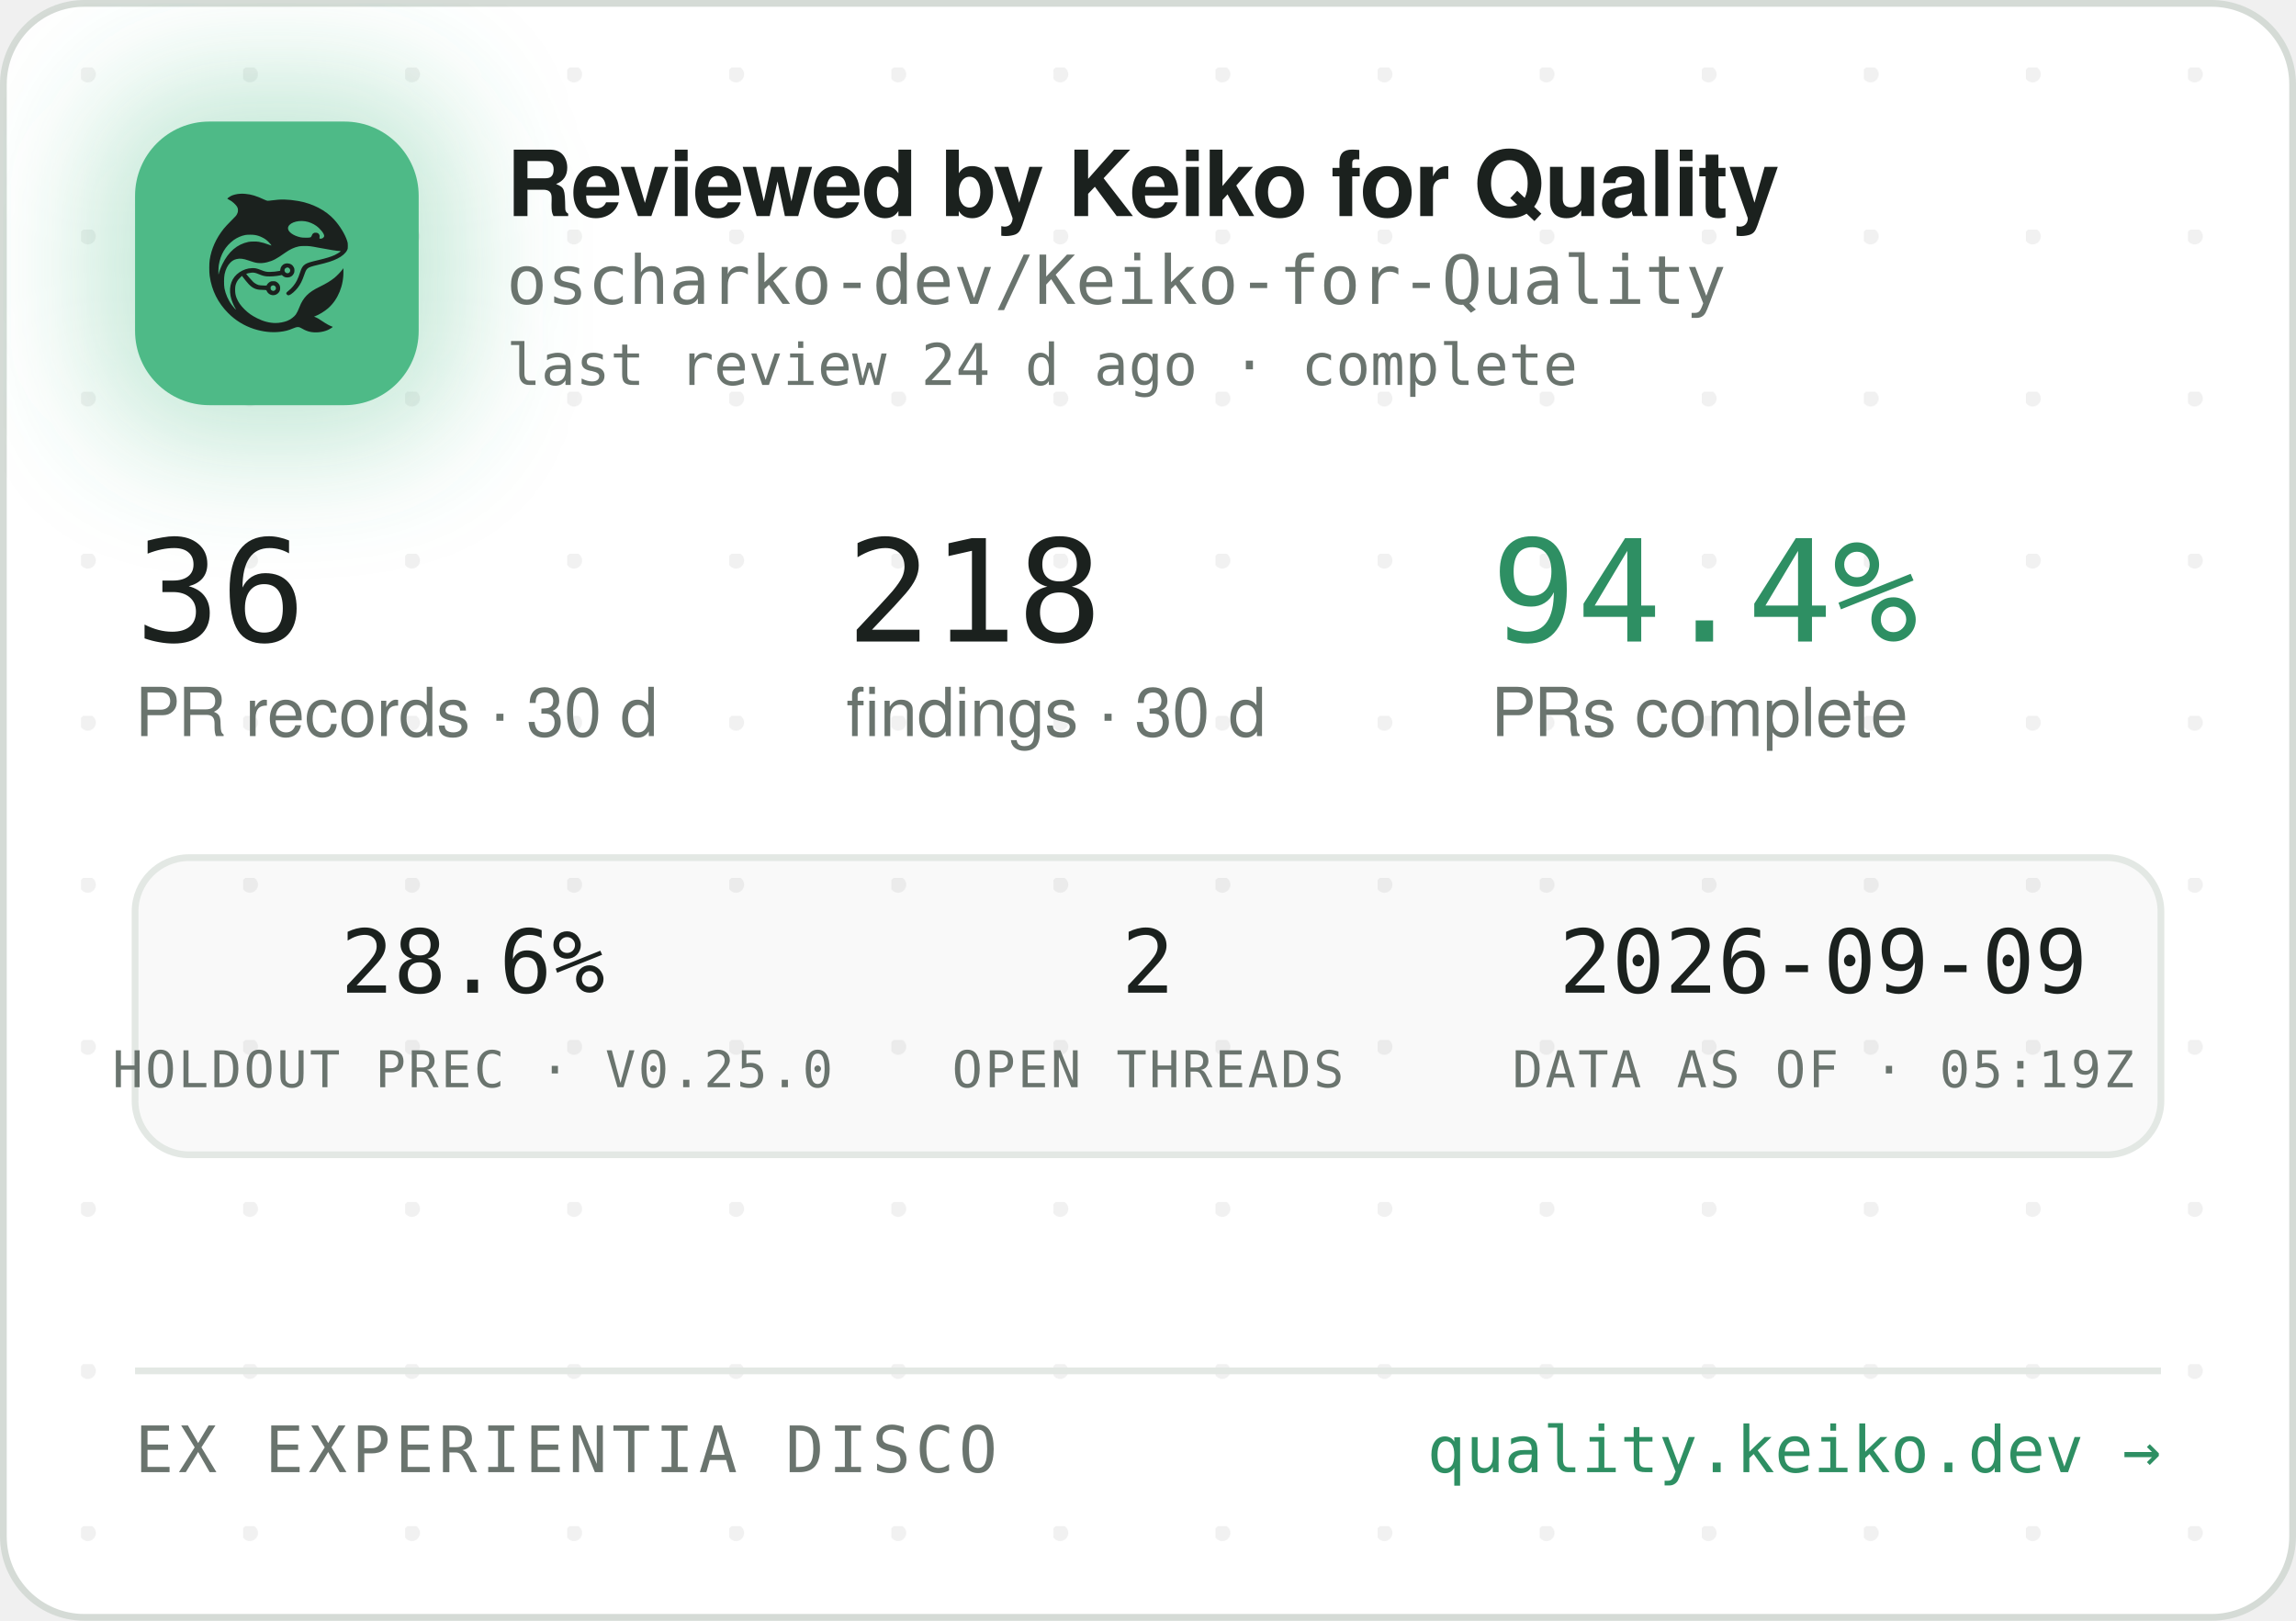
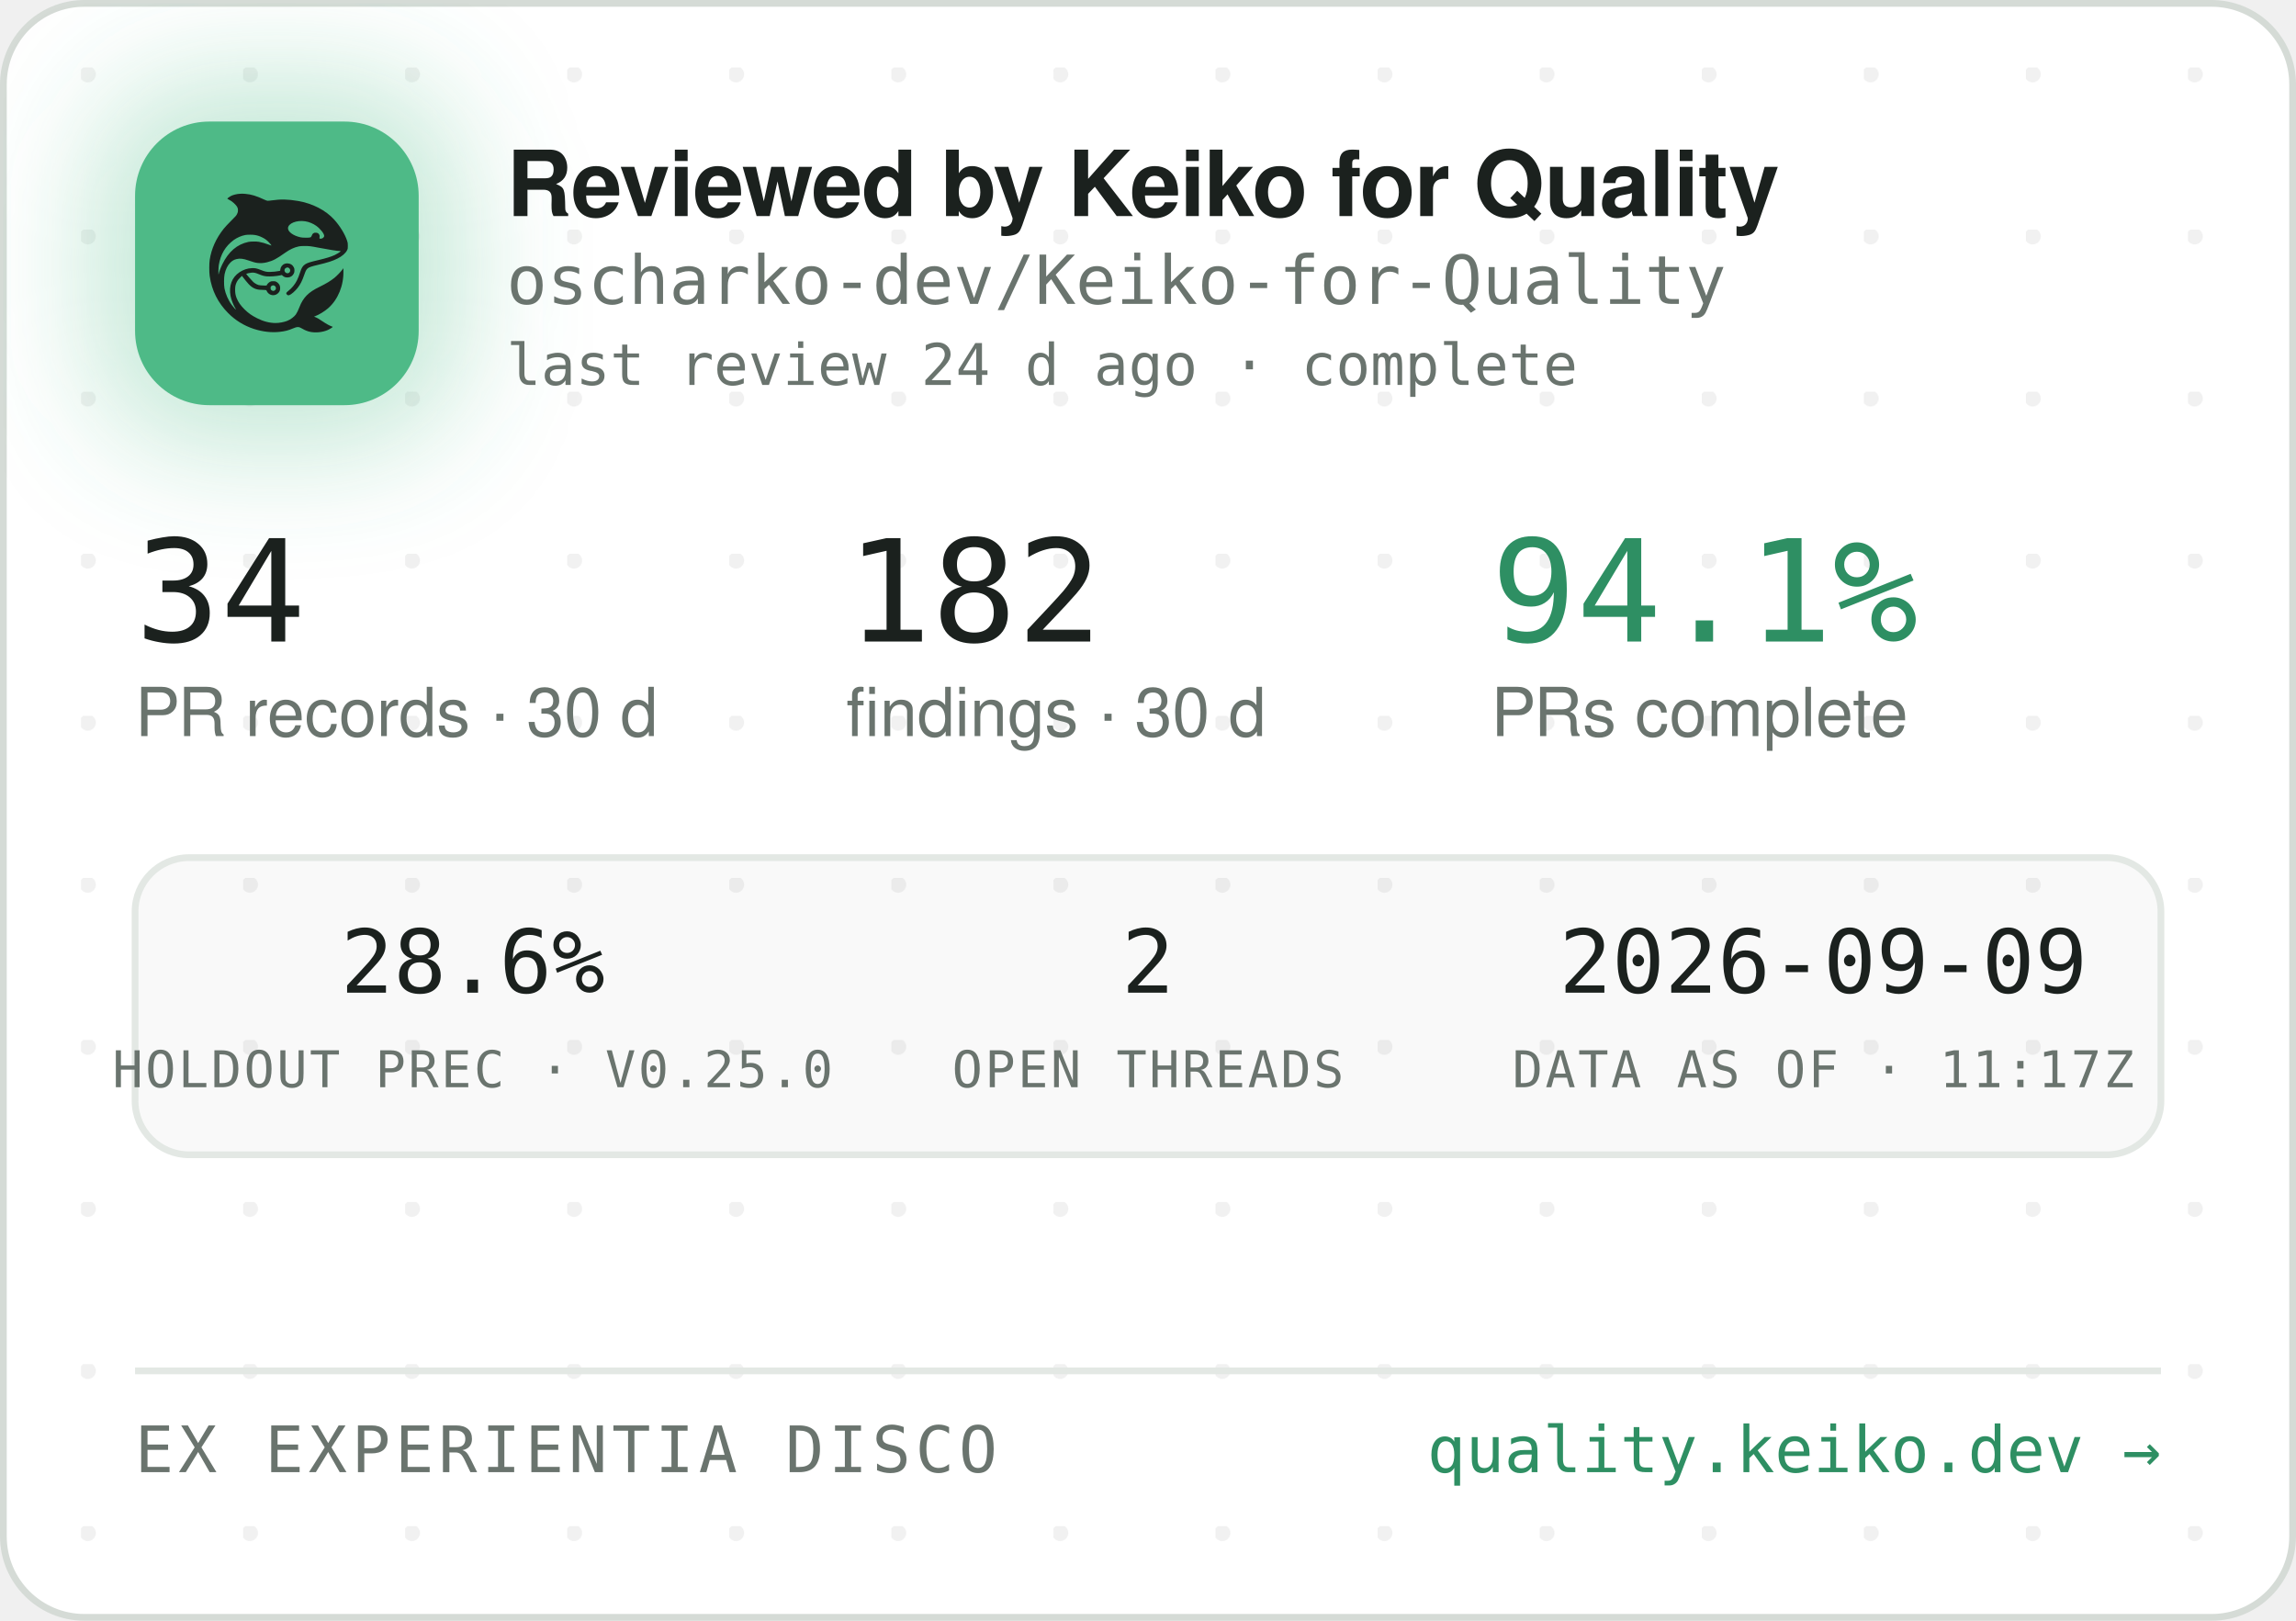
<svg xmlns="http://www.w3.org/2000/svg" width="340" height="240" viewBox="0 0 340 240" role="img" aria-label="Reviewed by Keiko for Quality — oscharko-dev/Keiko-for-Quality">
  <defs>
    <pattern id="dots" width="24" height="24" patternUnits="userSpaceOnUse" x="12" y="10">
      <circle cx="1" cy="1" r="1.2" fill="rgba(27,33,30,0.06)" />
    </pattern>
    <filter id="glow" x="-60%" y="-60%" width="220%" height="220%">
      <feGaussianBlur stdDeviation="9" />
    </filter>
    <clipPath id="card">
      <rect x="0.5" y="0.5" width="339" height="239" rx="12" />
    </clipPath>
  </defs>
  <rect x="0.5" y="0.5" width="339" height="239" rx="12" fill="#FFFFFF" stroke="#D5DBD6" />
  <rect x="0.5" y="0.5" width="339" height="239" rx="12" fill="url(#dots)" />
  <g clip-path="url(#card)">
    <rect x="14" y="12" width="54" height="54" rx="16" fill="rgba(78,186,135,0.35)" filter="url(#glow)" />
    <rect x="20" y="18" width="42" height="42" rx="11" fill="#4EBA87" />
    <g transform="translate(24,22) scale(0.03320312)">
      <g transform="translate(1024 0) scale(-1 1)">
        <g transform="translate(1024, 1024) scale(-0.1, -0.1)" fill="#1B211E" stroke="none">
          <path d="M3465 8223 c-144 -8 -314 -52 -408 -105 -69 -39 -146 -99 -146 -113 0 -5 30 -24 68 -42 146 -70 323 -229 377 -340 25 -49 29 -70 29 -138 -1 -72 -5 -88 -39 -160 -36 -75 -54 -95 -265 -305 -134 -132 -270 -279 -331 -355 -339 -425 -552 -896 -626 -1390 -25 -165 -25 -549 0 -720 92 -645 368 -1196 826 -1655 322 -324 710 -562 1145 -704 389 -126 793 -172 1155 -130 235 27 377 63 579 149 205 87 268 86 423 -7 102 -62 231 -115 335 -138 247 -56 562 -26 794 74 92 40 244 136 232 146 -4 3 -26 12 -48 19 -86 28 -246 116 -385 211 -162 112 -284 182 -357 207 l-48 17 40 15 c185 70 436 223 595 363 438 386 695 1014 678 1663 l-3 120 -50 -70 c-64 -90 -248 -280 -350 -362 -171 -136 -366 -255 -645 -391 -288 -140 -442 -243 -590 -391 -136 -137 -247 -316 -325 -526 -47 -127 -114 -262 -160 -326 -79 -107 -237 -224 -384 -283 -136 -55 -355 -96 -514 -96 -274 0 -548 71 -832 215 -242 123 -375 216 -553 389 -175 171 -287 332 -361 517 -44 114 -63 216 -63 359 0 152 17 233 74 350 35 70 59 102 136 179 l95 94 21 -29 c55 -75 219 -277 277 -338 171 -183 337 -256 582 -256 56 0 126 -3 155 -7 53 -6 54 -7 76 -57 30 -66 97 -128 172 -156 151 -57 318 11 395 160 33 62 34 193 3 261 -30 64 -88 125 -148 157 -44 23 -63 27 -141 27 -78 0 -97 -4 -140 -27 -58 -30 -131 -105 -141 -142 -6 -25 -8 -26 -93 -26 -47 0 -131 5 -186 10 -87 8 -111 15 -182 51 -45 22 -109 66 -143 96 -59 53 -326 361 -319 367 14 11 179 47 241 52 102 9 177 -7 318 -66 158 -66 243 -89 357 -99 157 -12 413 5 582 40 l93 19 44 -39 c59 -52 135 -75 228 -69 117 8 212 72 262 176 23 47 28 71 28 138 0 70 -4 89 -29 138 -55 110 -145 167 -270 174 -65 3 -91 0 -137 -18 -107 -40 -183 -140 -195 -257 l-6 -52 -51 -11 c-104 -23 -285 -41 -411 -42 -149 -1 -211 12 -402 88 -186 74 -256 88 -403 81 -193 -8 -377 -70 -546 -182 -342 -228 -485 -611 -399 -1064 30 -157 119 -388 209 -541 20 -35 35 -64 33 -66 -8 -8 -111 108 -190 214 -154 206 -278 489 -324 737 -28 154 -25 492 6 635 46 216 133 391 256 514 82 82 161 128 271 156 152 39 300 23 529 -57 217 -76 308 -101 410 -114 137 -17 284 -7 426 30 272 70 414 145 809 425 217 153 399 238 610 283 64 14 129 18 265 18 197 0 269 -9 615 -76 461 -89 843 -149 952 -149 41 0 41 0 23 -20 -28 -31 -169 -119 -254 -158 -167 -77 -388 -145 -716 -222 -399 -93 -508 -128 -608 -194 -102 -68 -160 -160 -217 -346 -35 -115 -102 -286 -149 -378 -85 -168 -227 -341 -377 -458 -105 -82 -115 -107 -69 -162 29 -34 65 -44 109 -29 86 29 261 181 371 322 126 162 201 309 295 581 61 176 90 232 145 283 62 57 163 93 470 165 439 104 640 169 863 278 206 100 368 240 434 375 32 67 33 71 33 198 -1 120 -3 138 -34 229 -98 294 -319 655 -573 936 -381 421 -968 723 -1618 834 -448 76 -767 83 -1169 25 -80 -12 -165 -19 -190 -17 -26 3 -90 26 -146 53 -343 162 -576 233 -842 255 -114 9 -141 10 -248 3z m2926 -1227 c164 -27 346 -102 485 -202 181 -129 354 -348 354 -448 0 -64 -75 -126 -154 -126 -60 0 -63 4 -52 70 8 50 7 65 -9 100 -29 64 -74 93 -151 98 -54 4 -70 1 -107 -21 -42 -25 -61 -52 -91 -129 -25 -64 -55 -73 -246 -73 -121 0 -187 5 -248 18 -318 70 -556 242 -556 402 0 218 388 374 775 311z m-2249 -611 c119 -21 208 -50 321 -106 114 -56 177 -100 266 -184 67 -63 157 -173 148 -181 -2 -3 -61 18 -130 45 -131 52 -298 100 -427 122 -113 20 -367 17 -470 -4 -502 -106 -885 -433 -1160 -992 -70 -142 -160 -379 -160 -424 0 -9 -5 -23 -11 -31 -13 -19 -5 316 10 410 80 482 295 846 661 1117 145 107 350 197 522 228 100 18 326 18 430 0z m1485 -1456 c95 -36 119 -159 42 -223 -78 -66 -209 -1 -209 104 0 60 33 100 99 121 36 10 36 10 68 -2z m-591 -822 c29 -26 37 -42 40 -77 6 -54 -9 -86 -55 -117 -41 -28 -70 -29 -119 -4 -44 22 -62 55 -62 112 0 51 13 75 53 99 50 31 101 26 143 -13z" />
        </g>
      </g>
    </g>
    <text x="75" y="32" font-family="-apple-system,'Segoe UI',Helvetica,Arial,sans-serif" font-size="13.5" font-weight="650" letter-spacing="-0.14" fill="#1B211E">Reviewed by Keiko for Quality</text>
    <text x="75" y="45" font-family="'JetBrains Mono',SFMono-Regular,Consolas,Menlo,monospace" font-size="10" fill="#6A746E">oscharko-dev/Keiko-for-Quality</text>
    <text x="75" y="57" font-family="'JetBrains Mono',SFMono-Regular,Consolas,Menlo,monospace" font-size="8.5" fill="#6A746E">last review 24 d ago · complete</text>
-     <text x="20" y="95" font-family="'JetBrains Mono',SFMono-Regular,Consolas,Menlo,monospace" font-size="21" fill="#1B211E">36</text>
+     <text x="20" y="95" font-family="'JetBrains Mono',SFMono-Regular,Consolas,Menlo,monospace" font-size="21" fill="#1B211E">34</text>
    <text x="20" y="109" font-family="-apple-system,'Segoe UI',Helvetica,Arial,sans-serif" font-size="10" fill="#6A746E">PR records · 30 d</text>
-     <text x="125.3" y="95" font-family="'JetBrains Mono',SFMono-Regular,Consolas,Menlo,monospace" font-size="21" fill="#1B211E">218</text>
+     <text x="125.3" y="95" font-family="'JetBrains Mono',SFMono-Regular,Consolas,Menlo,monospace" font-size="21" fill="#1B211E">182</text>
    <text x="125.3" y="109" font-family="-apple-system,'Segoe UI',Helvetica,Arial,sans-serif" font-size="10" fill="#6A746E">findings · 30 d</text>
-     <text x="220.8" y="95" font-family="'JetBrains Mono',SFMono-Regular,Consolas,Menlo,monospace" font-size="21" fill="#2E8F63">94.4%</text>
+     <text x="220.8" y="95" font-family="'JetBrains Mono',SFMono-Regular,Consolas,Menlo,monospace" font-size="21" fill="#2E8F63">94.1%</text>
    <text x="220.8" y="109" font-family="-apple-system,'Segoe UI',Helvetica,Arial,sans-serif" font-size="10" fill="#6A746E">PRs complete</text>
    <rect x="20" y="127" width="300" height="44" rx="8" fill="rgba(27,33,30,0.025)" stroke="#E3E8E4" />
    <text x="70" y="147" text-anchor="middle" font-family="'JetBrains Mono',SFMono-Regular,Consolas,Menlo,monospace" font-size="13" fill="#1B211E">28.6%</text>
    <text x="70" y="161" text-anchor="middle" font-family="'JetBrains Mono',SFMono-Regular,Consolas,Menlo,monospace" font-size="7.5" letter-spacing="0.35" fill="#6A746E">HOLDOUT PREC · V0.25.0</text>
    <text x="170" y="147" text-anchor="middle" font-family="'JetBrains Mono',SFMono-Regular,Consolas,Menlo,monospace" font-size="13" fill="#1B211E">2</text>
    <text x="170" y="161" text-anchor="middle" font-family="'JetBrains Mono',SFMono-Regular,Consolas,Menlo,monospace" font-size="7.5" letter-spacing="0.35" fill="#6A746E">OPEN THREADS</text>
    <text x="270" y="147" text-anchor="middle" font-family="'JetBrains Mono',SFMono-Regular,Consolas,Menlo,monospace" font-size="13" fill="#1B211E">2026-09-09</text>
-     <text x="270" y="161" text-anchor="middle" font-family="'JetBrains Mono',SFMono-Regular,Consolas,Menlo,monospace" font-size="7.5" letter-spacing="0.35" fill="#6A746E">DATA AS OF · 05:19Z</text>
+     <text x="270" y="161" text-anchor="middle" font-family="'JetBrains Mono',SFMono-Regular,Consolas,Menlo,monospace" font-size="7.5" letter-spacing="0.35" fill="#6A746E">DATA AS OF · 11:17Z</text>
    <line x1="20" y1="203" x2="320" y2="203" stroke="#E3E8E4" />
    <text x="20" y="218" font-family="'JetBrains Mono',SFMono-Regular,Consolas,Menlo,monospace" font-size="9.5" letter-spacing="0.7" fill="#6A746E">EX EXPERIENTIA DISCO</text>
    <text x="320" y="218" text-anchor="end" font-family="'JetBrains Mono',SFMono-Regular,Consolas,Menlo,monospace" font-size="9.5" fill="#2E8F63">quality.keiko.dev →</text>
  </g>
</svg>
